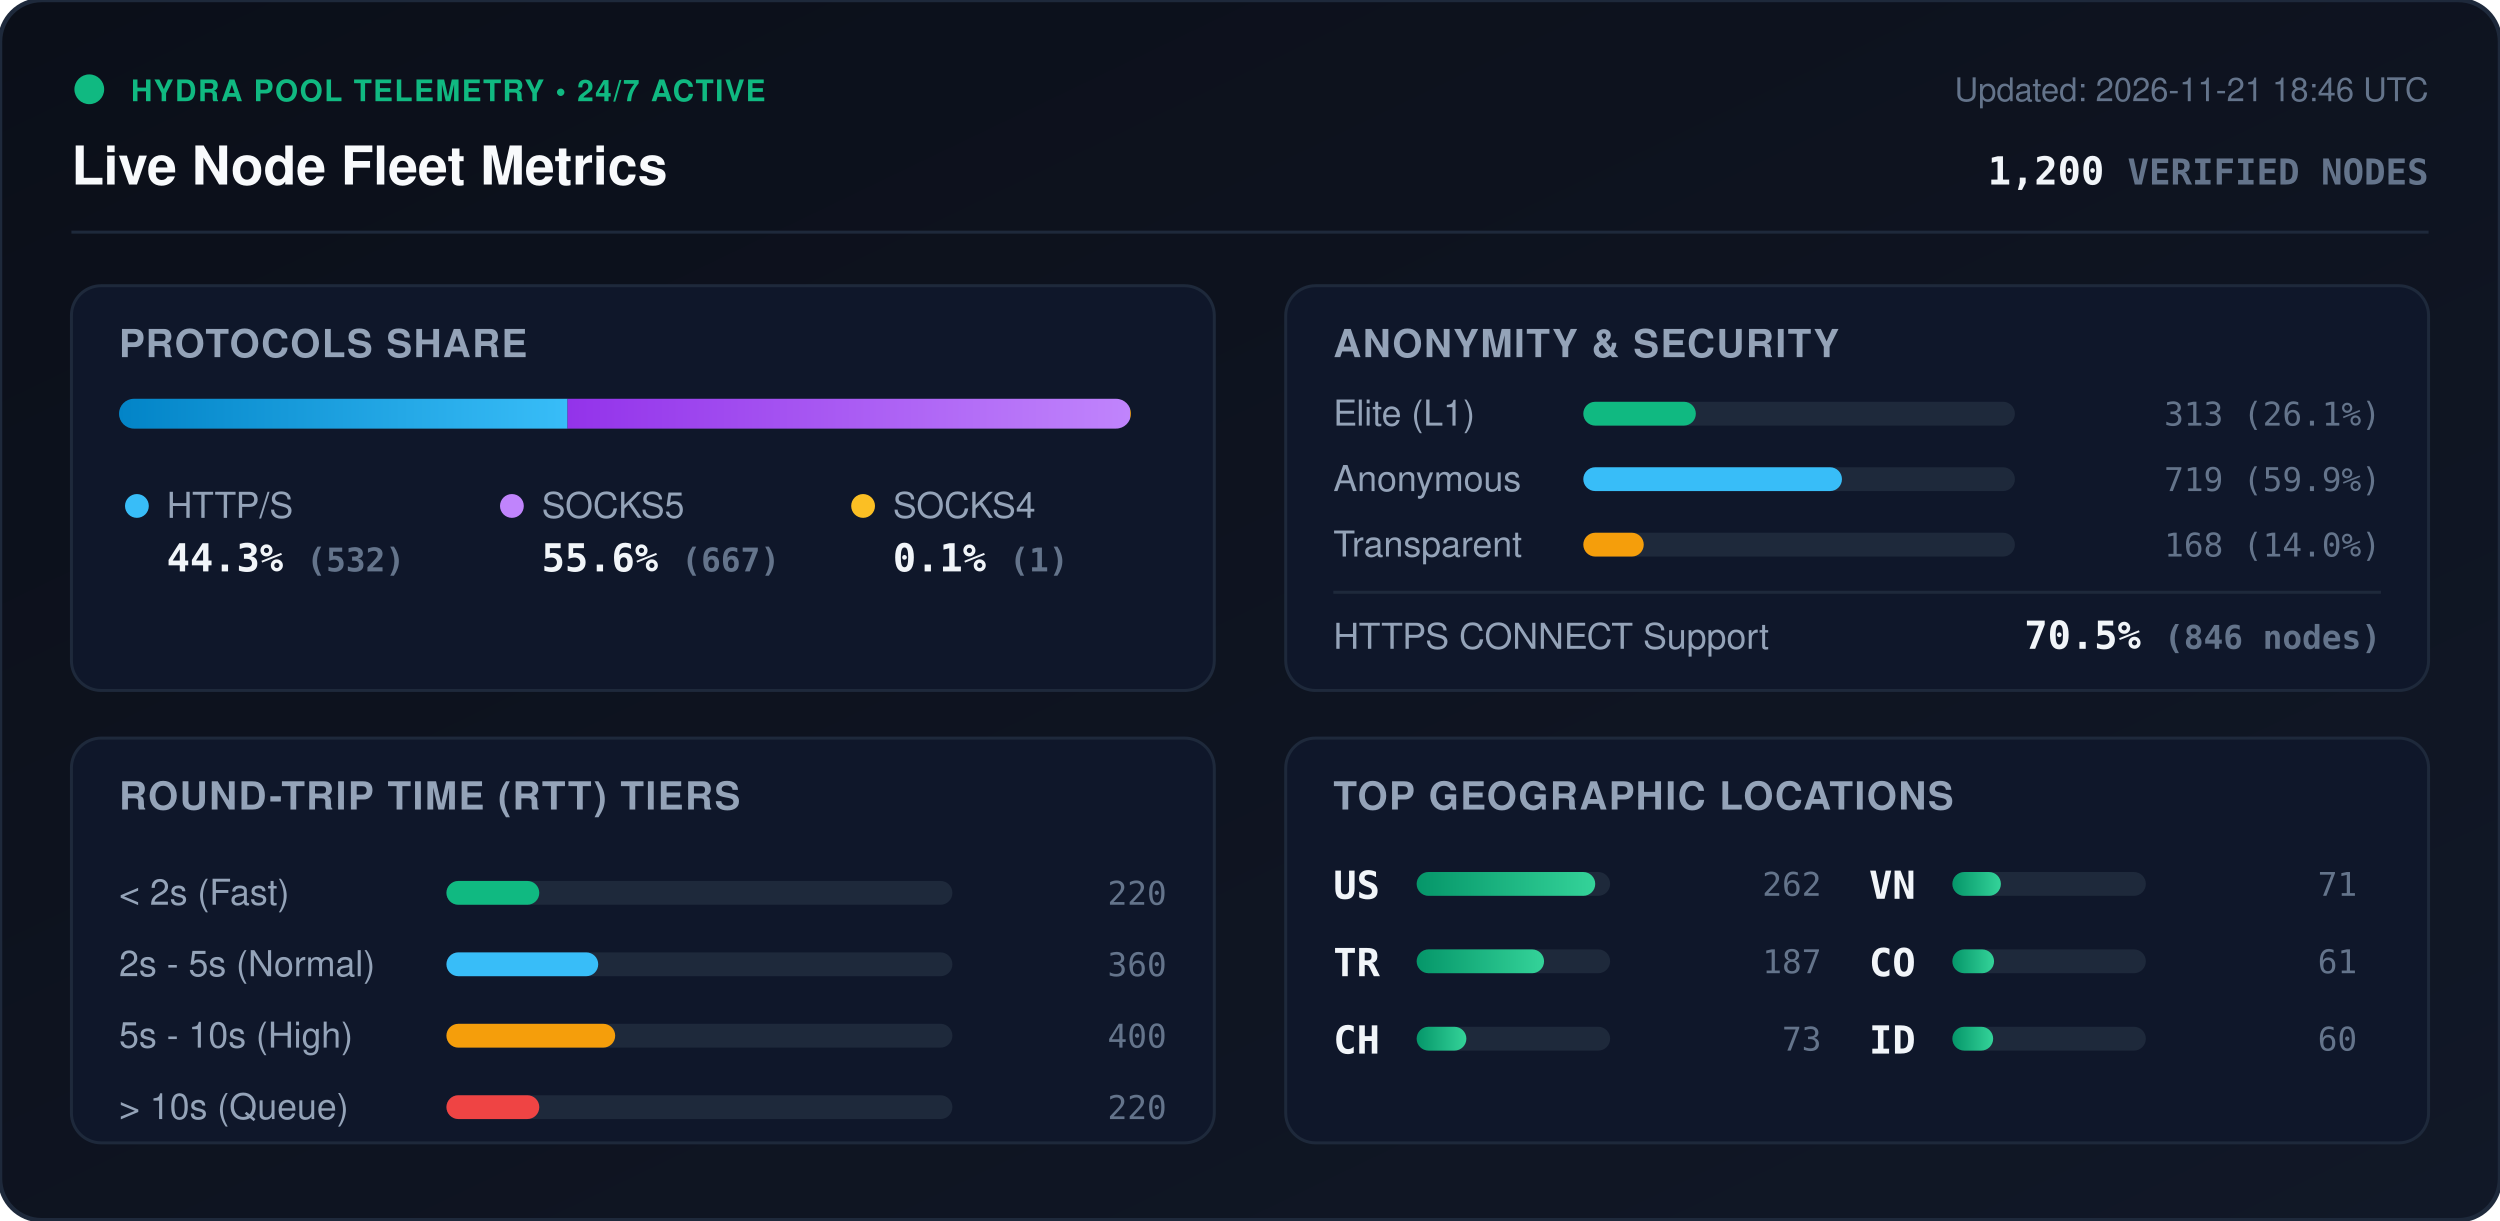
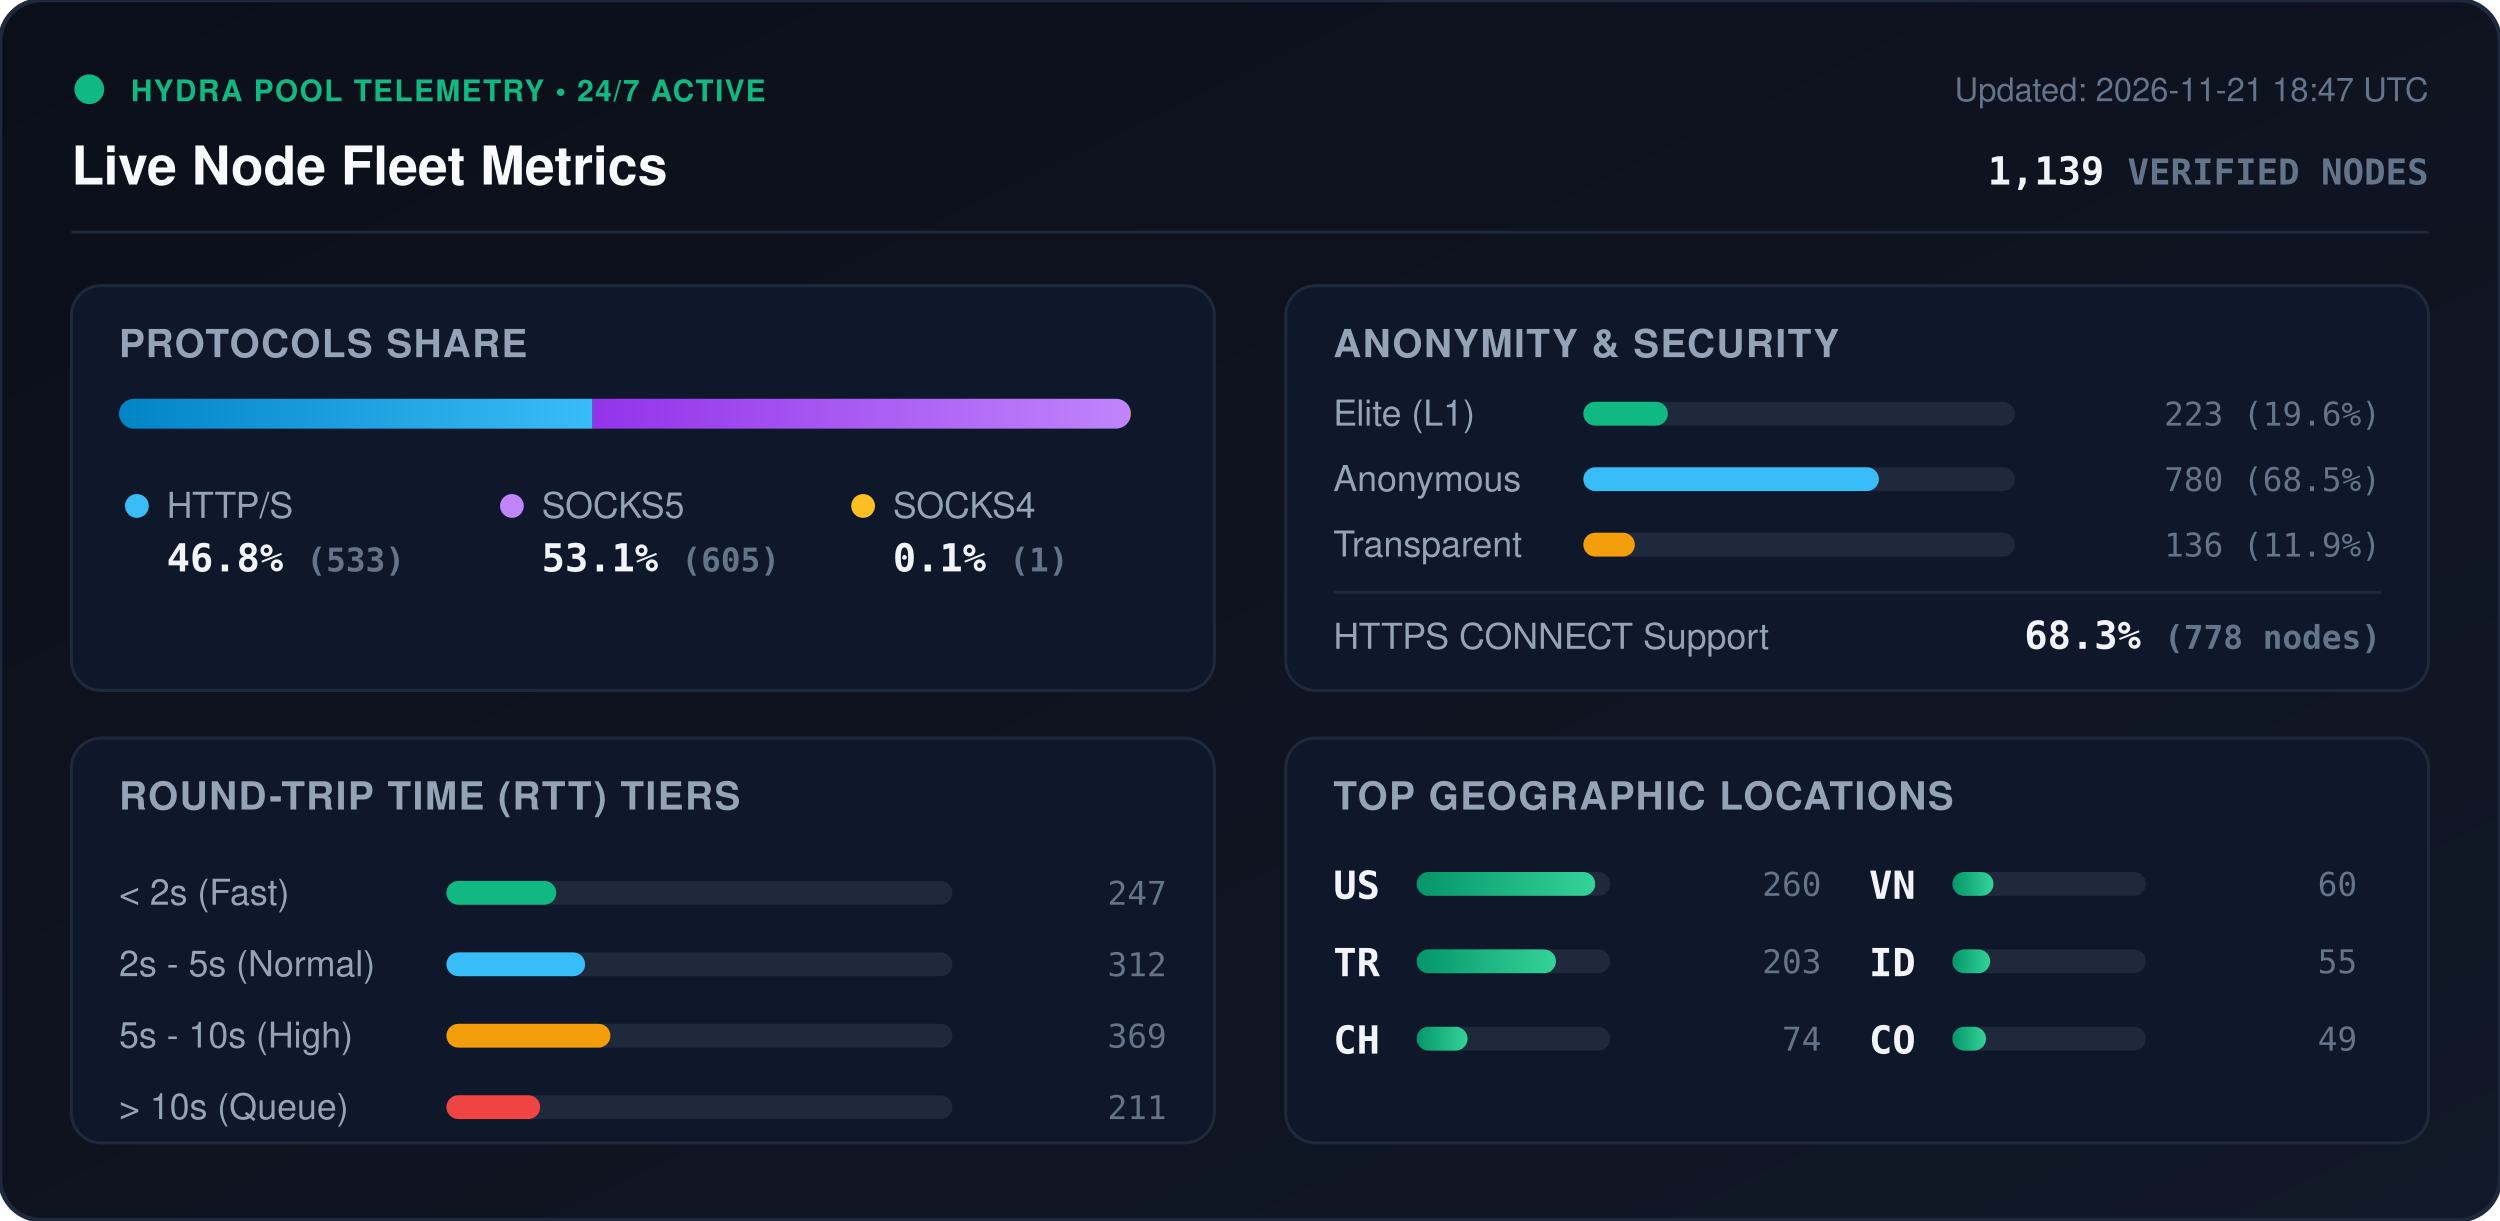
<svg xmlns="http://www.w3.org/2000/svg" viewBox="0 0 840 410" width="840" height="410" style="max-width: 100%; height: auto;">
  <defs>
    <linearGradient id="bg" x1="0%" y1="0%" x2="100%" y2="100%">
      <stop offset="0%" stop-color="#0b0f19" />
      <stop offset="100%" stop-color="#111827" />
    </linearGradient>
    <linearGradient id="bar-http" x1="0%" y1="0%" x2="100%" y2="0%">
      <stop offset="0%" stop-color="#0284c7" />
      <stop offset="100%" stop-color="#38bdf8" />
    </linearGradient>
    <linearGradient id="bar-socks5" x1="0%" y1="0%" x2="100%" y2="0%">
      <stop offset="0%" stop-color="#9333ea" />
      <stop offset="100%" stop-color="#c084fc" />
    </linearGradient>
    <linearGradient id="bar-socks4" x1="0%" y1="0%" x2="100%" y2="0%">
      <stop offset="0%" stop-color="#d97706" />
      <stop offset="100%" stop-color="#fbbf24" />
    </linearGradient>
    <linearGradient id="bar-green" x1="0%" y1="0%" x2="100%" y2="0%">
      <stop offset="0%" stop-color="#059669" />
      <stop offset="100%" stop-color="#34d399" />
    </linearGradient>
    <clipPath id="prog-track-clip">
      <rect width="340.0" height="10" rx="5" />
    </clipPath>
    <style>
      .title { font: 700 18px -apple-system, BlinkMacSystemFont, 'Segoe UI', Helvetica, Arial, sans-serif; fill: #f8fafc; }
      .sub { font: 500 11px -apple-system, BlinkMacSystemFont, 'Segoe UI', Helvetica, Arial, sans-serif; fill: #64748b; }
      .section-hdr { font: 600 13px -apple-system, BlinkMacSystemFont, 'Segoe UI', Helvetica, Arial, sans-serif; fill: #94a3b8; letter-spacing: 0.5px; }
      .metric-val { font: 700 13px -apple-system, BlinkMacSystemFont, 'Segoe UI', Helvetica, Arial, sans-serif; fill: #f1f5f9; }
      .metric-lbl { font: 500 12px -apple-system, BlinkMacSystemFont, 'Segoe UI', Helvetica, Arial, sans-serif; fill: #94a3b8; }
      .badge-txt { font: 700 10px -apple-system, BlinkMacSystemFont, 'Segoe UI', Helvetica, Arial, sans-serif; fill: #10b981; letter-spacing: 0.5px; }
      .mono { font-family: ui-monospace, SFMono-Regular, Menlo, Monaco, Consolas, monospace; }
      .pulse { animation: beacon 2s infinite ease-in-out; }
      @keyframes beacon { 0%, 100% { opacity: 1; } 50% { opacity: 0.35; } }
    </style>
  </defs>
  <rect width="840" height="410" rx="14" fill="url(#bg)" stroke="#1e293b" stroke-width="1.5" />
  <g transform="translate(24, 24)">
    <circle cx="6" cy="6" r="5" fill="#10b981" class="pulse" />
    <text x="20" y="10" class="badge-txt">HYDRA POOL TELEMETRY • 24/7 ACTIVE</text>
    <text x="0" y="38" class="title">Live Node Fleet Metrics</text>
-     <text x="792" y="10" text-anchor="end" class="sub">Updated: 2026-11-21 18:46 UTC</text>
-     <text x="792" y="38" text-anchor="end" class="metric-val mono" fill="#38bdf8">1,200 <tspan font-size="12" fill="#64748b">VERIFIED NODES</tspan>
+     <text x="792" y="10" text-anchor="end" class="sub">Updated: 2026-11-21 18:47 UTC</text>
+     <text x="792" y="38" text-anchor="end" class="metric-val mono" fill="#38bdf8">1,139 <tspan font-size="12" fill="#64748b">VERIFIED NODES</tspan>
    </text>
  </g>
  <line x1="24" y1="78" x2="816" y2="78" stroke="#1e293b" stroke-width="1" />
  <g transform="translate(24, 96)">
    <rect width="384" height="136" rx="10" fill="#0f172a" stroke="#1e293b" />
    <text x="16" y="24" class="section-hdr">PROTOCOLS SHARE</text>
    <g transform="translate(16, 38)">
      <rect width="340.0" height="10" rx="5" fill="#1e293b" />
      <g clip-path="url(#prog-track-clip)">
-         <rect x="0" width="150.7" height="10" fill="url(#bar-http)" />
-         <rect x="150.7" width="189.0" height="10" fill="url(#bar-socks5)" />
+         <rect x="0" width="159.1" height="10" fill="url(#bar-http)" />
+         <rect x="159.1" width="180.6" height="10" fill="url(#bar-socks5)" />
        <rect x="339.7" width="0.3" height="10" fill="url(#bar-socks4)" />
      </g>
    </g>
    <g transform="translate(16, 68)">
      <circle cx="6" cy="6" r="4" fill="#38bdf8" />
      <text x="16" y="10" class="metric-lbl">HTTP/S</text>
-       <text x="16" y="28" class="metric-val mono">44.3% <tspan font-size="11" fill="#64748b">(532)</tspan>
+       <text x="16" y="28" class="metric-val mono">46.8% <tspan font-size="11" fill="#64748b">(533)</tspan>
      </text>
      <circle cx="132" cy="6" r="4" fill="#c084fc" />
      <text x="142" y="10" class="metric-lbl">SOCKS5</text>
-       <text x="142" y="28" class="metric-val mono">55.6% <tspan font-size="11" fill="#64748b">(667)</tspan>
+       <text x="142" y="28" class="metric-val mono">53.1% <tspan font-size="11" fill="#64748b">(605)</tspan>
      </text>
      <circle cx="250" cy="6" r="4" fill="#fbbf24" />
      <text x="260" y="10" class="metric-lbl">SOCKS4</text>
      <text x="260" y="28" class="metric-val mono">0.1% <tspan font-size="11" fill="#64748b">(1)</tspan>
      </text>
    </g>
  </g>
  <g transform="translate(432, 96)">
    <rect width="384" height="136" rx="10" fill="#0f172a" stroke="#1e293b" />
    <text x="16" y="24" class="section-hdr">ANONYMITY &amp; SECURITY</text>
    <text x="16" y="47" class="metric-lbl">Elite (L1)</text>
    <rect x="100" y="39" width="145.0" height="8" rx="4" fill="#1e293b" />
-     <rect x="100" y="39" width="37.8" height="8" rx="4" fill="#10b981" />
-     <text x="368" y="47" text-anchor="end" class="mono sub" fill="#e2e8f0">313 (26.1%)</text>
+     <rect x="100" y="39" width="28.4" height="8" rx="4" fill="#10b981" />
+     <text x="368" y="47" text-anchor="end" class="mono sub" fill="#e2e8f0">223 (19.6%)</text>
    <text x="16" y="69" class="metric-lbl">Anonymous</text>
    <rect x="100" y="61" width="145.0" height="8" rx="4" fill="#1e293b" />
-     <rect x="100" y="61" width="86.9" height="8" rx="4" fill="#38bdf8" />
-     <text x="368" y="69" text-anchor="end" class="mono sub" fill="#e2e8f0">719 (59.9%)</text>
+     <rect x="100" y="61" width="99.3" height="8" rx="4" fill="#38bdf8" />
+     <text x="368" y="69" text-anchor="end" class="mono sub" fill="#e2e8f0">780 (68.5%)</text>
    <text x="16" y="91" class="metric-lbl">Transparent</text>
    <rect x="100" y="83" width="145.0" height="8" rx="4" fill="#1e293b" />
-     <rect x="100" y="83" width="20.3" height="8" rx="4" fill="#f59e0b" />
-     <text x="368" y="91" text-anchor="end" class="mono sub" fill="#e2e8f0">168 (14.0%)</text>
+     <rect x="100" y="83" width="17.3" height="8" rx="4" fill="#f59e0b" />
+     <text x="368" y="91" text-anchor="end" class="mono sub" fill="#e2e8f0">136 (11.9%)</text>
    <line x1="16" y1="103" x2="368" y2="103" stroke="#1e293b" stroke-width="1" />
    <text x="16" y="122" class="metric-lbl">HTTPS CONNECT Support</text>
-     <text x="368" y="122" text-anchor="end" class="metric-val mono" fill="#34d399">70.5% <tspan font-size="11" fill="#64748b">(846 nodes)</tspan>
+     <text x="368" y="122" text-anchor="end" class="metric-val mono" fill="#34d399">68.3% <tspan font-size="11" fill="#64748b">(778 nodes)</tspan>
    </text>
  </g>
  <g transform="translate(24, 248)">
    <rect width="384" height="136" rx="10" fill="#0f172a" stroke="#1e293b" />
    <text x="16" y="24" class="section-hdr">ROUND-TRIP TIME (RTT) TIERS</text>
    <g transform="translate(16, 42)">
      <text x="0" y="14" class="metric-lbl">&lt; 2s (Fast)</text>
      <rect x="110" y="6" width="170" height="8" rx="4" fill="#1e293b" />
-       <rect x="110" y="6" width="31.2" height="8" rx="4" fill="#10b981" />
-       <text x="352" y="14" text-anchor="end" class="mono sub">220</text>
+       <rect x="110" y="6" width="36.9" height="8" rx="4" fill="#10b981" />
+       <text x="352" y="14" text-anchor="end" class="mono sub">247</text>
      <text x="0" y="38" class="metric-lbl">2s - 5s (Normal)</text>
      <rect x="110" y="30" width="170" height="8" rx="4" fill="#1e293b" />
-       <rect x="110" y="30" width="51.0" height="8" rx="4" fill="#38bdf8" />
-       <text x="352" y="38" text-anchor="end" class="mono sub">360</text>
+       <rect x="110" y="30" width="46.6" height="8" rx="4" fill="#38bdf8" />
+       <text x="352" y="38" text-anchor="end" class="mono sub">312</text>
      <text x="0" y="62" class="metric-lbl">5s - 10s (High)</text>
      <rect x="110" y="54" width="170" height="8" rx="4" fill="#1e293b" />
-       <rect x="110" y="54" width="56.7" height="8" rx="4" fill="#f59e0b" />
-       <text x="352" y="62" text-anchor="end" class="mono sub">400</text>
+       <rect x="110" y="54" width="55.1" height="8" rx="4" fill="#f59e0b" />
+       <text x="352" y="62" text-anchor="end" class="mono sub">369</text>
      <text x="0" y="86" class="metric-lbl">&gt; 10s (Queue)</text>
      <rect x="110" y="78" width="170" height="8" rx="4" fill="#1e293b" />
-       <rect x="110" y="78" width="31.2" height="8" rx="4" fill="#ef4444" />
-       <text x="352" y="86" text-anchor="end" class="mono sub">220</text>
+       <rect x="110" y="78" width="31.5" height="8" rx="4" fill="#ef4444" />
+       <text x="352" y="86" text-anchor="end" class="mono sub">211</text>
    </g>
  </g>
  <g transform="translate(432, 248)">
    <rect width="384" height="136" rx="10" fill="#0f172a" stroke="#1e293b" />
    <text x="16" y="24" class="section-hdr">TOP GEOGRAPHIC LOCATIONS</text>
    <g transform="translate(16, 42)">
      <g transform="translate(0, 0)">
        <text x="0" y="12" class="mono metric-val" font-size="12">US</text>
        <rect x="28" y="3" width="65" height="8" rx="4" fill="#1e293b" />
        <rect x="28" y="3" width="60.0" height="8" rx="4" fill="url(#bar-green)" />
-         <text x="164" y="11" text-anchor="end" class="mono sub">262</text>
+         <text x="164" y="11" text-anchor="end" class="mono sub">260</text>
      </g>
      <g transform="translate(0, 26)">
        <text x="0" y="12" class="mono metric-val" font-size="12">TR</text>
        <rect x="28" y="3" width="65" height="8" rx="4" fill="#1e293b" />
-         <rect x="28" y="3" width="42.8" height="8" rx="4" fill="url(#bar-green)" />
-         <text x="164" y="11" text-anchor="end" class="mono sub">187</text>
+         <rect x="28" y="3" width="46.8" height="8" rx="4" fill="url(#bar-green)" />
+         <text x="164" y="11" text-anchor="end" class="mono sub">203</text>
      </g>
      <g transform="translate(0, 52)">
        <text x="0" y="12" class="mono metric-val" font-size="12">CH</text>
        <rect x="28" y="3" width="65" height="8" rx="4" fill="#1e293b" />
-         <rect x="28" y="3" width="16.7" height="8" rx="4" fill="url(#bar-green)" />
-         <text x="164" y="11" text-anchor="end" class="mono sub">73</text>
+         <rect x="28" y="3" width="17.1" height="8" rx="4" fill="url(#bar-green)" />
+         <text x="164" y="11" text-anchor="end" class="mono sub">74</text>
      </g>
      <g transform="translate(180, 0)">
        <text x="0" y="12" class="mono metric-val" font-size="12">VN</text>
        <rect x="28" y="3" width="65" height="8" rx="4" fill="#1e293b" />
-         <rect x="28" y="3" width="16.3" height="8" rx="4" fill="url(#bar-green)" />
-         <text x="164" y="11" text-anchor="end" class="mono sub">71</text>
+         <rect x="28" y="3" width="13.8" height="8" rx="4" fill="url(#bar-green)" />
+         <text x="164" y="11" text-anchor="end" class="mono sub">60</text>
      </g>
      <g transform="translate(180, 26)">
+         <text x="0" y="12" class="mono metric-val" font-size="12">ID</text>
+         <rect x="28" y="3" width="65" height="8" rx="4" fill="#1e293b" />
+         <rect x="28" y="3" width="12.7" height="8" rx="4" fill="url(#bar-green)" />
+         <text x="164" y="11" text-anchor="end" class="mono sub">55</text>
+       </g>
+       <g transform="translate(180, 52)">
        <text x="0" y="12" class="mono metric-val" font-size="12">CO</text>
        <rect x="28" y="3" width="65" height="8" rx="4" fill="#1e293b" />
-         <rect x="28" y="3" width="14.0" height="8" rx="4" fill="url(#bar-green)" />
-         <text x="164" y="11" text-anchor="end" class="mono sub">61</text>
-       </g>
-       <g transform="translate(180, 52)">
-         <text x="0" y="12" class="mono metric-val" font-size="12">ID</text>
-         <rect x="28" y="3" width="65" height="8" rx="4" fill="#1e293b" />
-         <rect x="28" y="3" width="13.7" height="8" rx="4" fill="url(#bar-green)" />
-         <text x="164" y="11" text-anchor="end" class="mono sub">60</text>
+         <rect x="28" y="3" width="11.3" height="8" rx="4" fill="url(#bar-green)" />
+         <text x="164" y="11" text-anchor="end" class="mono sub">49</text>
      </g>
    </g>
  </g>
</svg>
